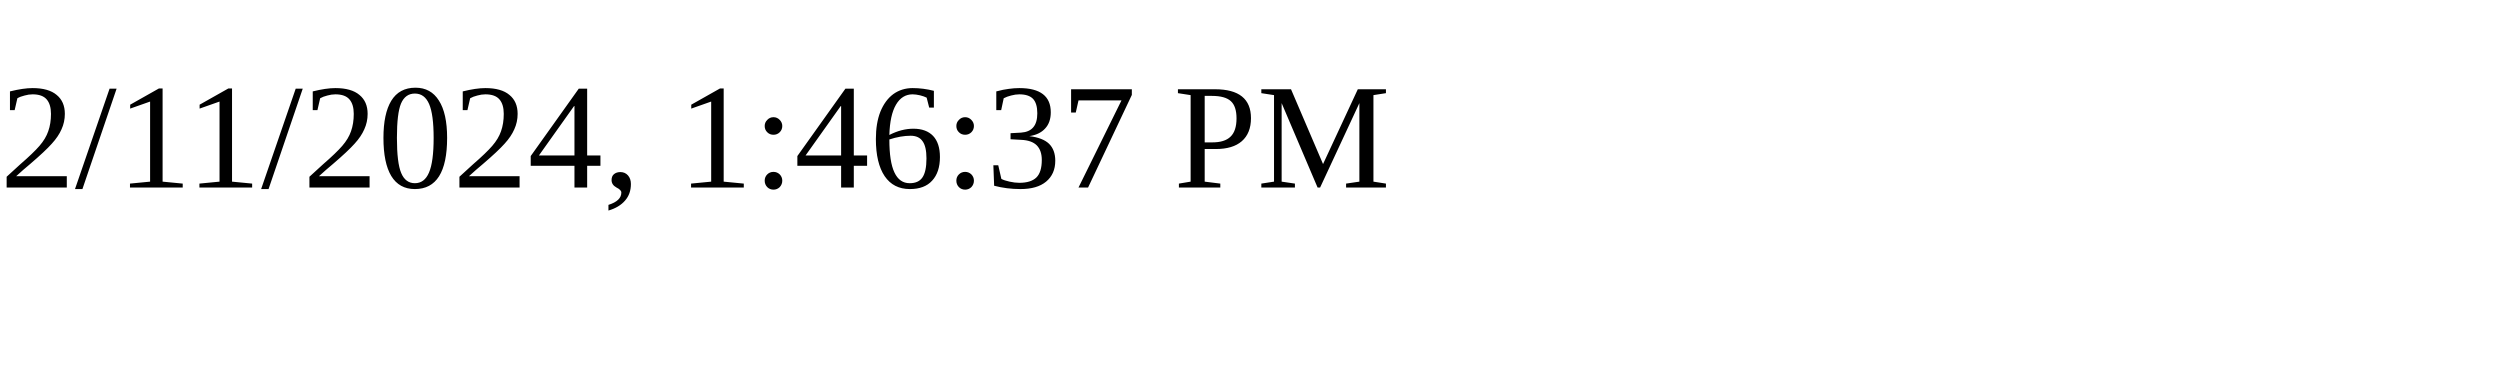
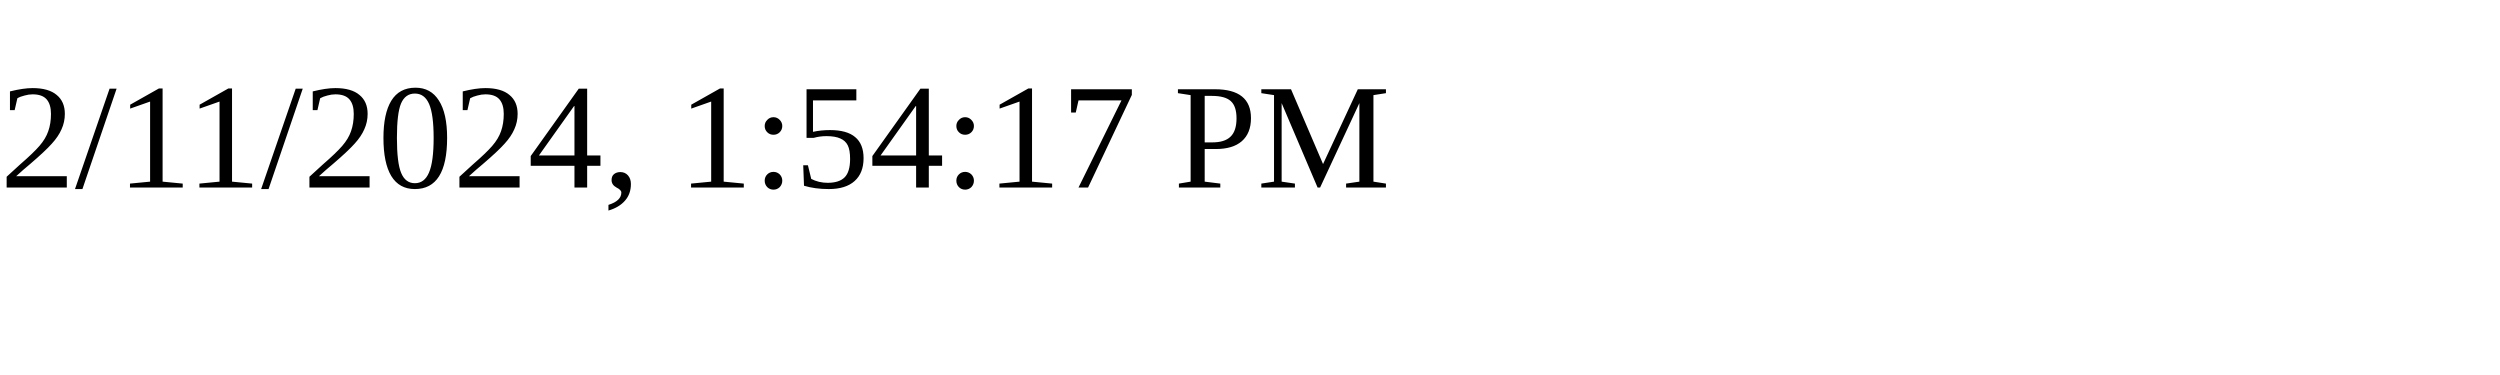
<svg xmlns="http://www.w3.org/2000/svg" height="30" width="200">
-   <text x="0" y="15">2/11/2024, 1:46:37 PM</text>
+   <text x="0" y="15">2/11/2024, 1:54:17 PM</text>
</svg>
